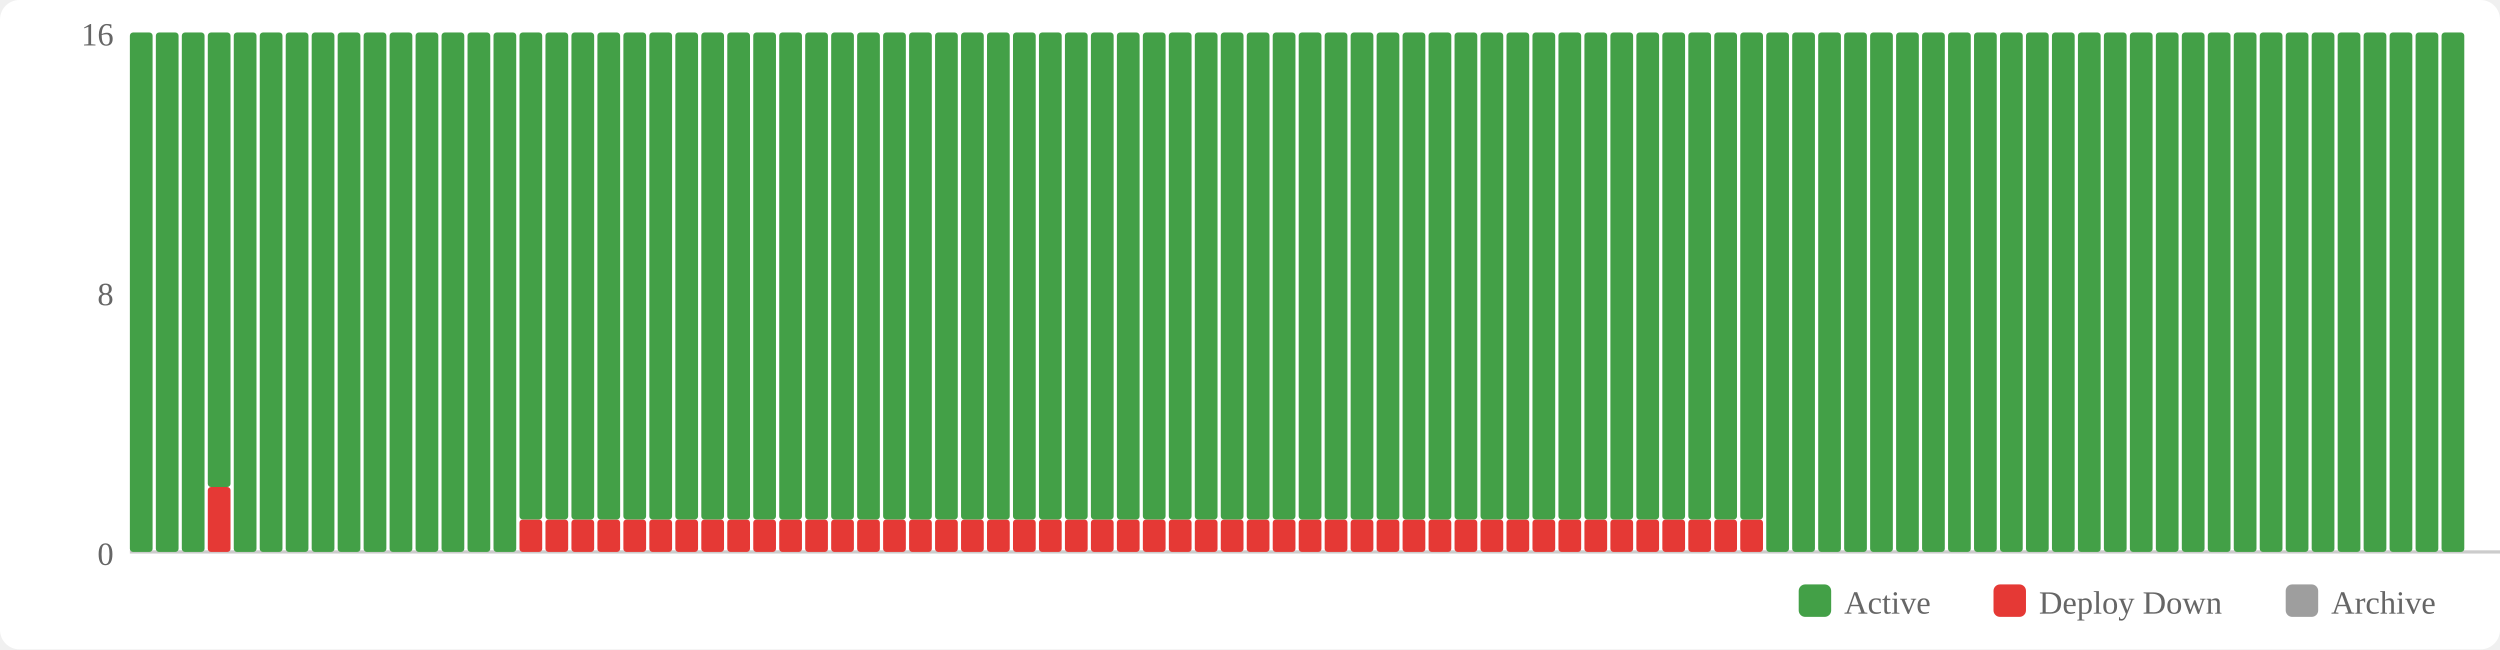
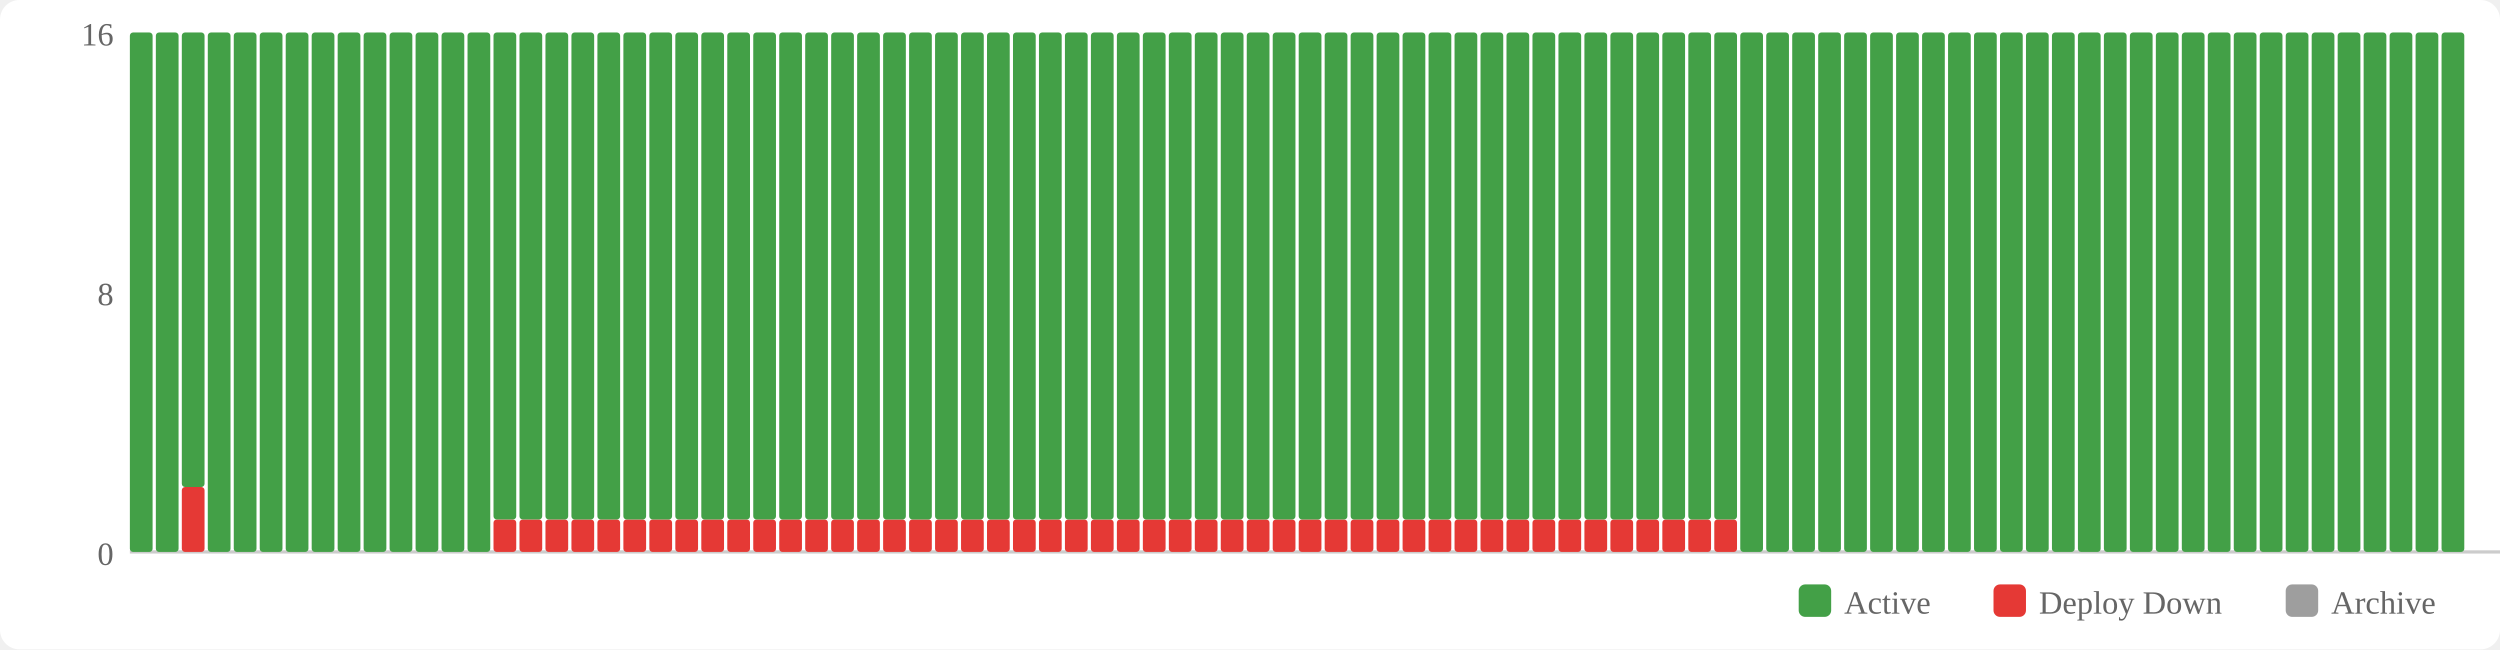
<svg xmlns="http://www.w3.org/2000/svg" width="770" height="200" viewBox="0 0 770 200">
  <rect width="770" height="200" fill="#fff" rx="6" />
  <rect x="554" y="180" width="10" height="10" fill="#43a047" rx="2" />
  <text x="568" y="189" font-size="10" fill="#666">Active</text>
  <rect x="614" y="180" width="10" height="10" fill="#e53935" rx="2" />
  <text x="628" y="189" font-size="10" fill="#666">Deploy Down</text>
  <rect x="704" y="180" width="10" height="10" fill="#9e9e9e" rx="2" />
  <text x="718" y="189" font-size="10" fill="#666">Archive</text>
  <text x="35" y="174" text-anchor="end" font-size="10" fill="#666">0</text>
  <text x="35" y="94" text-anchor="end" font-size="10" fill="#666">8</text>
  <text x="35" y="14" text-anchor="end" font-size="10" fill="#666">16</text>
  <line x1="40" y1="170" x2="770" y2="170" stroke="#ccc" stroke-width="1" />
  <rect x="40" y="10" width="7" height="160" fill="#43a047" rx="1" />
  <rect x="48" y="10" width="7" height="160" fill="#43a047" rx="1" />
-   <rect x="56" y="10" width="7" height="160" fill="#43a047" rx="1" />
-   <rect x="64" y="150" width="7" height="20" fill="#e53935" rx="1" />
-   <rect x="64" y="10" width="7" height="140" fill="#43a047" rx="1" />
+   <rect x="56" y="150" width="7" height="20" fill="#e53935" rx="1" />
+   <rect x="56" y="10" width="7" height="140" fill="#43a047" rx="1" />
+   <rect x="64" y="10" width="7" height="160" fill="#43a047" rx="1" />
  <rect x="72" y="10" width="7" height="160" fill="#43a047" rx="1" />
  <rect x="80" y="10" width="7" height="160" fill="#43a047" rx="1" />
  <rect x="88" y="10" width="7" height="160" fill="#43a047" rx="1" />
  <rect x="96" y="10" width="7" height="160" fill="#43a047" rx="1" />
  <rect x="104" y="10" width="7" height="160" fill="#43a047" rx="1" />
  <rect x="112" y="10" width="7" height="160" fill="#43a047" rx="1" />
  <rect x="120" y="10" width="7" height="160" fill="#43a047" rx="1" />
  <rect x="128" y="10" width="7" height="160" fill="#43a047" rx="1" />
  <rect x="136" y="10" width="7" height="160" fill="#43a047" rx="1" />
  <rect x="144" y="10" width="7" height="160" fill="#43a047" rx="1" />
-   <rect x="152" y="10" width="7" height="160" fill="#43a047" rx="1" />
+   <rect x="152" y="160" width="7" height="10" fill="#e53935" rx="1" />
+   <rect x="152" y="10" width="7" height="150" fill="#43a047" rx="1" />
  <rect x="160" y="160" width="7" height="10" fill="#e53935" rx="1" />
  <rect x="160" y="10" width="7" height="150" fill="#43a047" rx="1" />
  <rect x="168" y="160" width="7" height="10" fill="#e53935" rx="1" />
  <rect x="168" y="10" width="7" height="150" fill="#43a047" rx="1" />
  <rect x="176" y="160" width="7" height="10" fill="#e53935" rx="1" />
  <rect x="176" y="10" width="7" height="150" fill="#43a047" rx="1" />
  <rect x="184" y="160" width="7" height="10" fill="#e53935" rx="1" />
  <rect x="184" y="10" width="7" height="150" fill="#43a047" rx="1" />
  <rect x="192" y="160" width="7" height="10" fill="#e53935" rx="1" />
  <rect x="192" y="10" width="7" height="150" fill="#43a047" rx="1" />
  <rect x="200" y="160" width="7" height="10" fill="#e53935" rx="1" />
  <rect x="200" y="10" width="7" height="150" fill="#43a047" rx="1" />
  <rect x="208" y="160" width="7" height="10" fill="#e53935" rx="1" />
  <rect x="208" y="10" width="7" height="150" fill="#43a047" rx="1" />
  <rect x="216" y="160" width="7" height="10" fill="#e53935" rx="1" />
  <rect x="216" y="10" width="7" height="150" fill="#43a047" rx="1" />
  <rect x="224" y="160" width="7" height="10" fill="#e53935" rx="1" />
  <rect x="224" y="10" width="7" height="150" fill="#43a047" rx="1" />
  <rect x="232" y="160" width="7" height="10" fill="#e53935" rx="1" />
  <rect x="232" y="10" width="7" height="150" fill="#43a047" rx="1" />
  <rect x="240" y="160" width="7" height="10" fill="#e53935" rx="1" />
  <rect x="240" y="10" width="7" height="150" fill="#43a047" rx="1" />
  <rect x="248" y="160" width="7" height="10" fill="#e53935" rx="1" />
  <rect x="248" y="10" width="7" height="150" fill="#43a047" rx="1" />
  <rect x="256" y="160" width="7" height="10" fill="#e53935" rx="1" />
  <rect x="256" y="10" width="7" height="150" fill="#43a047" rx="1" />
  <rect x="264" y="160" width="7" height="10" fill="#e53935" rx="1" />
  <rect x="264" y="10" width="7" height="150" fill="#43a047" rx="1" />
  <rect x="272" y="160" width="7" height="10" fill="#e53935" rx="1" />
  <rect x="272" y="10" width="7" height="150" fill="#43a047" rx="1" />
  <rect x="280" y="160" width="7" height="10" fill="#e53935" rx="1" />
  <rect x="280" y="10" width="7" height="150" fill="#43a047" rx="1" />
  <rect x="288" y="160" width="7" height="10" fill="#e53935" rx="1" />
  <rect x="288" y="10" width="7" height="150" fill="#43a047" rx="1" />
  <rect x="296" y="160" width="7" height="10" fill="#e53935" rx="1" />
  <rect x="296" y="10" width="7" height="150" fill="#43a047" rx="1" />
  <rect x="304" y="160" width="7" height="10" fill="#e53935" rx="1" />
  <rect x="304" y="10" width="7" height="150" fill="#43a047" rx="1" />
  <rect x="312" y="160" width="7" height="10" fill="#e53935" rx="1" />
  <rect x="312" y="10" width="7" height="150" fill="#43a047" rx="1" />
  <rect x="320" y="160" width="7" height="10" fill="#e53935" rx="1" />
  <rect x="320" y="10" width="7" height="150" fill="#43a047" rx="1" />
  <rect x="328" y="160" width="7" height="10" fill="#e53935" rx="1" />
  <rect x="328" y="10" width="7" height="150" fill="#43a047" rx="1" />
  <rect x="336" y="160" width="7" height="10" fill="#e53935" rx="1" />
  <rect x="336" y="10" width="7" height="150" fill="#43a047" rx="1" />
  <rect x="344" y="160" width="7" height="10" fill="#e53935" rx="1" />
  <rect x="344" y="10" width="7" height="150" fill="#43a047" rx="1" />
  <rect x="352" y="160" width="7" height="10" fill="#e53935" rx="1" />
  <rect x="352" y="10" width="7" height="150" fill="#43a047" rx="1" />
  <rect x="360" y="160" width="7" height="10" fill="#e53935" rx="1" />
  <rect x="360" y="10" width="7" height="150" fill="#43a047" rx="1" />
  <rect x="368" y="160" width="7" height="10" fill="#e53935" rx="1" />
  <rect x="368" y="10" width="7" height="150" fill="#43a047" rx="1" />
  <rect x="376" y="160" width="7" height="10" fill="#e53935" rx="1" />
  <rect x="376" y="10" width="7" height="150" fill="#43a047" rx="1" />
  <rect x="384" y="160" width="7" height="10" fill="#e53935" rx="1" />
  <rect x="384" y="10" width="7" height="150" fill="#43a047" rx="1" />
  <rect x="392" y="160" width="7" height="10" fill="#e53935" rx="1" />
  <rect x="392" y="10" width="7" height="150" fill="#43a047" rx="1" />
  <rect x="400" y="160" width="7" height="10" fill="#e53935" rx="1" />
  <rect x="400" y="10" width="7" height="150" fill="#43a047" rx="1" />
  <rect x="408" y="160" width="7" height="10" fill="#e53935" rx="1" />
  <rect x="408" y="10" width="7" height="150" fill="#43a047" rx="1" />
  <rect x="416" y="160" width="7" height="10" fill="#e53935" rx="1" />
  <rect x="416" y="10" width="7" height="150" fill="#43a047" rx="1" />
  <rect x="424" y="160" width="7" height="10" fill="#e53935" rx="1" />
  <rect x="424" y="10" width="7" height="150" fill="#43a047" rx="1" />
  <rect x="432" y="160" width="7" height="10" fill="#e53935" rx="1" />
  <rect x="432" y="10" width="7" height="150" fill="#43a047" rx="1" />
  <rect x="440" y="160" width="7" height="10" fill="#e53935" rx="1" />
  <rect x="440" y="10" width="7" height="150" fill="#43a047" rx="1" />
  <rect x="448" y="160" width="7" height="10" fill="#e53935" rx="1" />
  <rect x="448" y="10" width="7" height="150" fill="#43a047" rx="1" />
  <rect x="456" y="160" width="7" height="10" fill="#e53935" rx="1" />
  <rect x="456" y="10" width="7" height="150" fill="#43a047" rx="1" />
  <rect x="464" y="160" width="7" height="10" fill="#e53935" rx="1" />
  <rect x="464" y="10" width="7" height="150" fill="#43a047" rx="1" />
  <rect x="472" y="160" width="7" height="10" fill="#e53935" rx="1" />
  <rect x="472" y="10" width="7" height="150" fill="#43a047" rx="1" />
  <rect x="480" y="160" width="7" height="10" fill="#e53935" rx="1" />
  <rect x="480" y="10" width="7" height="150" fill="#43a047" rx="1" />
  <rect x="488" y="160" width="7" height="10" fill="#e53935" rx="1" />
  <rect x="488" y="10" width="7" height="150" fill="#43a047" rx="1" />
  <rect x="496" y="160" width="7" height="10" fill="#e53935" rx="1" />
  <rect x="496" y="10" width="7" height="150" fill="#43a047" rx="1" />
  <rect x="504" y="160" width="7" height="10" fill="#e53935" rx="1" />
  <rect x="504" y="10" width="7" height="150" fill="#43a047" rx="1" />
  <rect x="512" y="160" width="7" height="10" fill="#e53935" rx="1" />
  <rect x="512" y="10" width="7" height="150" fill="#43a047" rx="1" />
  <rect x="520" y="160" width="7" height="10" fill="#e53935" rx="1" />
  <rect x="520" y="10" width="7" height="150" fill="#43a047" rx="1" />
  <rect x="528" y="160" width="7" height="10" fill="#e53935" rx="1" />
  <rect x="528" y="10" width="7" height="150" fill="#43a047" rx="1" />
-   <rect x="536" y="160" width="7" height="10" fill="#e53935" rx="1" />
-   <rect x="536" y="10" width="7" height="150" fill="#43a047" rx="1" />
+   <rect x="536" y="10" width="7" height="160" fill="#43a047" rx="1" />
  <rect x="544" y="10" width="7" height="160" fill="#43a047" rx="1" />
  <rect x="552" y="10" width="7" height="160" fill="#43a047" rx="1" />
  <rect x="560" y="10" width="7" height="160" fill="#43a047" rx="1" />
  <rect x="568" y="10" width="7" height="160" fill="#43a047" rx="1" />
  <rect x="576" y="10" width="7" height="160" fill="#43a047" rx="1" />
  <rect x="584" y="10" width="7" height="160" fill="#43a047" rx="1" />
  <rect x="592" y="10" width="7" height="160" fill="#43a047" rx="1" />
  <rect x="600" y="10" width="7" height="160" fill="#43a047" rx="1" />
  <rect x="608" y="10" width="7" height="160" fill="#43a047" rx="1" />
  <rect x="616" y="10" width="7" height="160" fill="#43a047" rx="1" />
  <rect x="624" y="10" width="7" height="160" fill="#43a047" rx="1" />
  <rect x="632" y="10" width="7" height="160" fill="#43a047" rx="1" />
  <rect x="640" y="10" width="7" height="160" fill="#43a047" rx="1" />
  <rect x="648" y="10" width="7" height="160" fill="#43a047" rx="1" />
  <rect x="656" y="10" width="7" height="160" fill="#43a047" rx="1" />
  <rect x="664" y="10" width="7" height="160" fill="#43a047" rx="1" />
  <rect x="672" y="10" width="7" height="160" fill="#43a047" rx="1" />
  <rect x="680" y="10" width="7" height="160" fill="#43a047" rx="1" />
  <rect x="688" y="10" width="7" height="160" fill="#43a047" rx="1" />
  <rect x="696" y="10" width="7" height="160" fill="#43a047" rx="1" />
  <rect x="704" y="10" width="7" height="160" fill="#43a047" rx="1" />
  <rect x="712" y="10" width="7" height="160" fill="#43a047" rx="1" />
  <rect x="720" y="10" width="7" height="160" fill="#43a047" rx="1" />
  <rect x="728" y="10" width="7" height="160" fill="#43a047" rx="1" />
  <rect x="736" y="10" width="7" height="160" fill="#43a047" rx="1" />
  <rect x="744" y="10" width="7" height="160" fill="#43a047" rx="1" />
  <rect x="752" y="10" width="7" height="160" fill="#43a047" rx="1" />
</svg>
